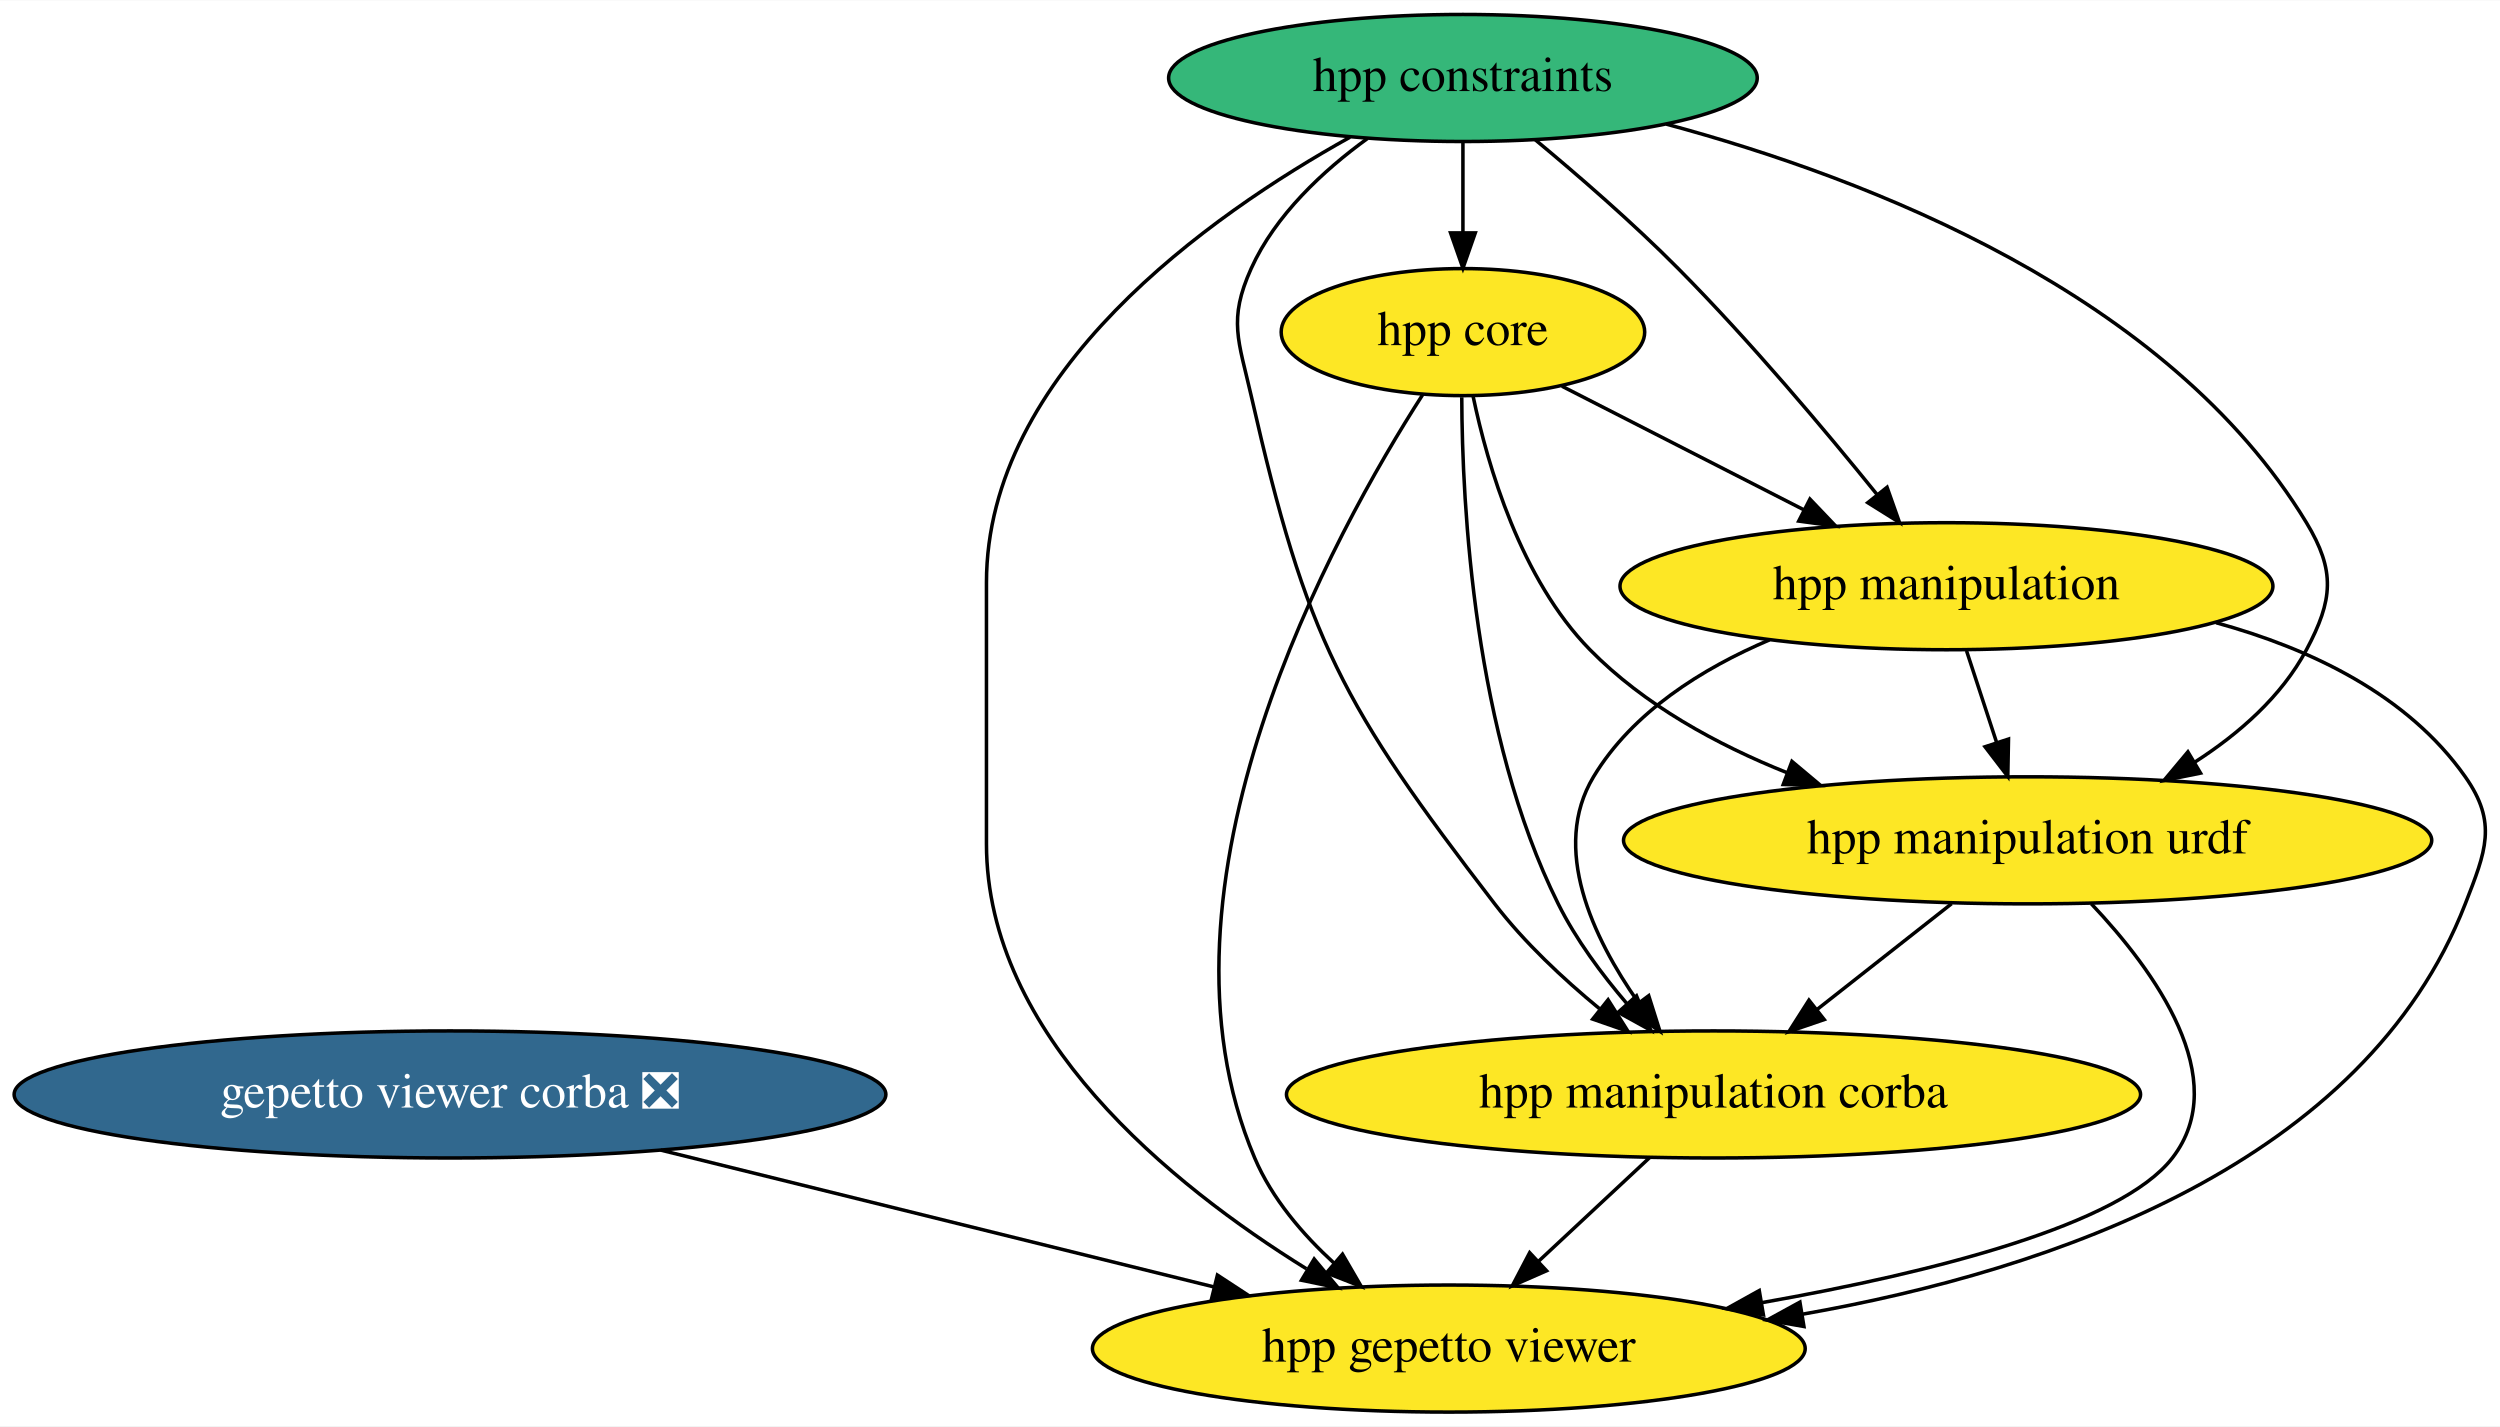
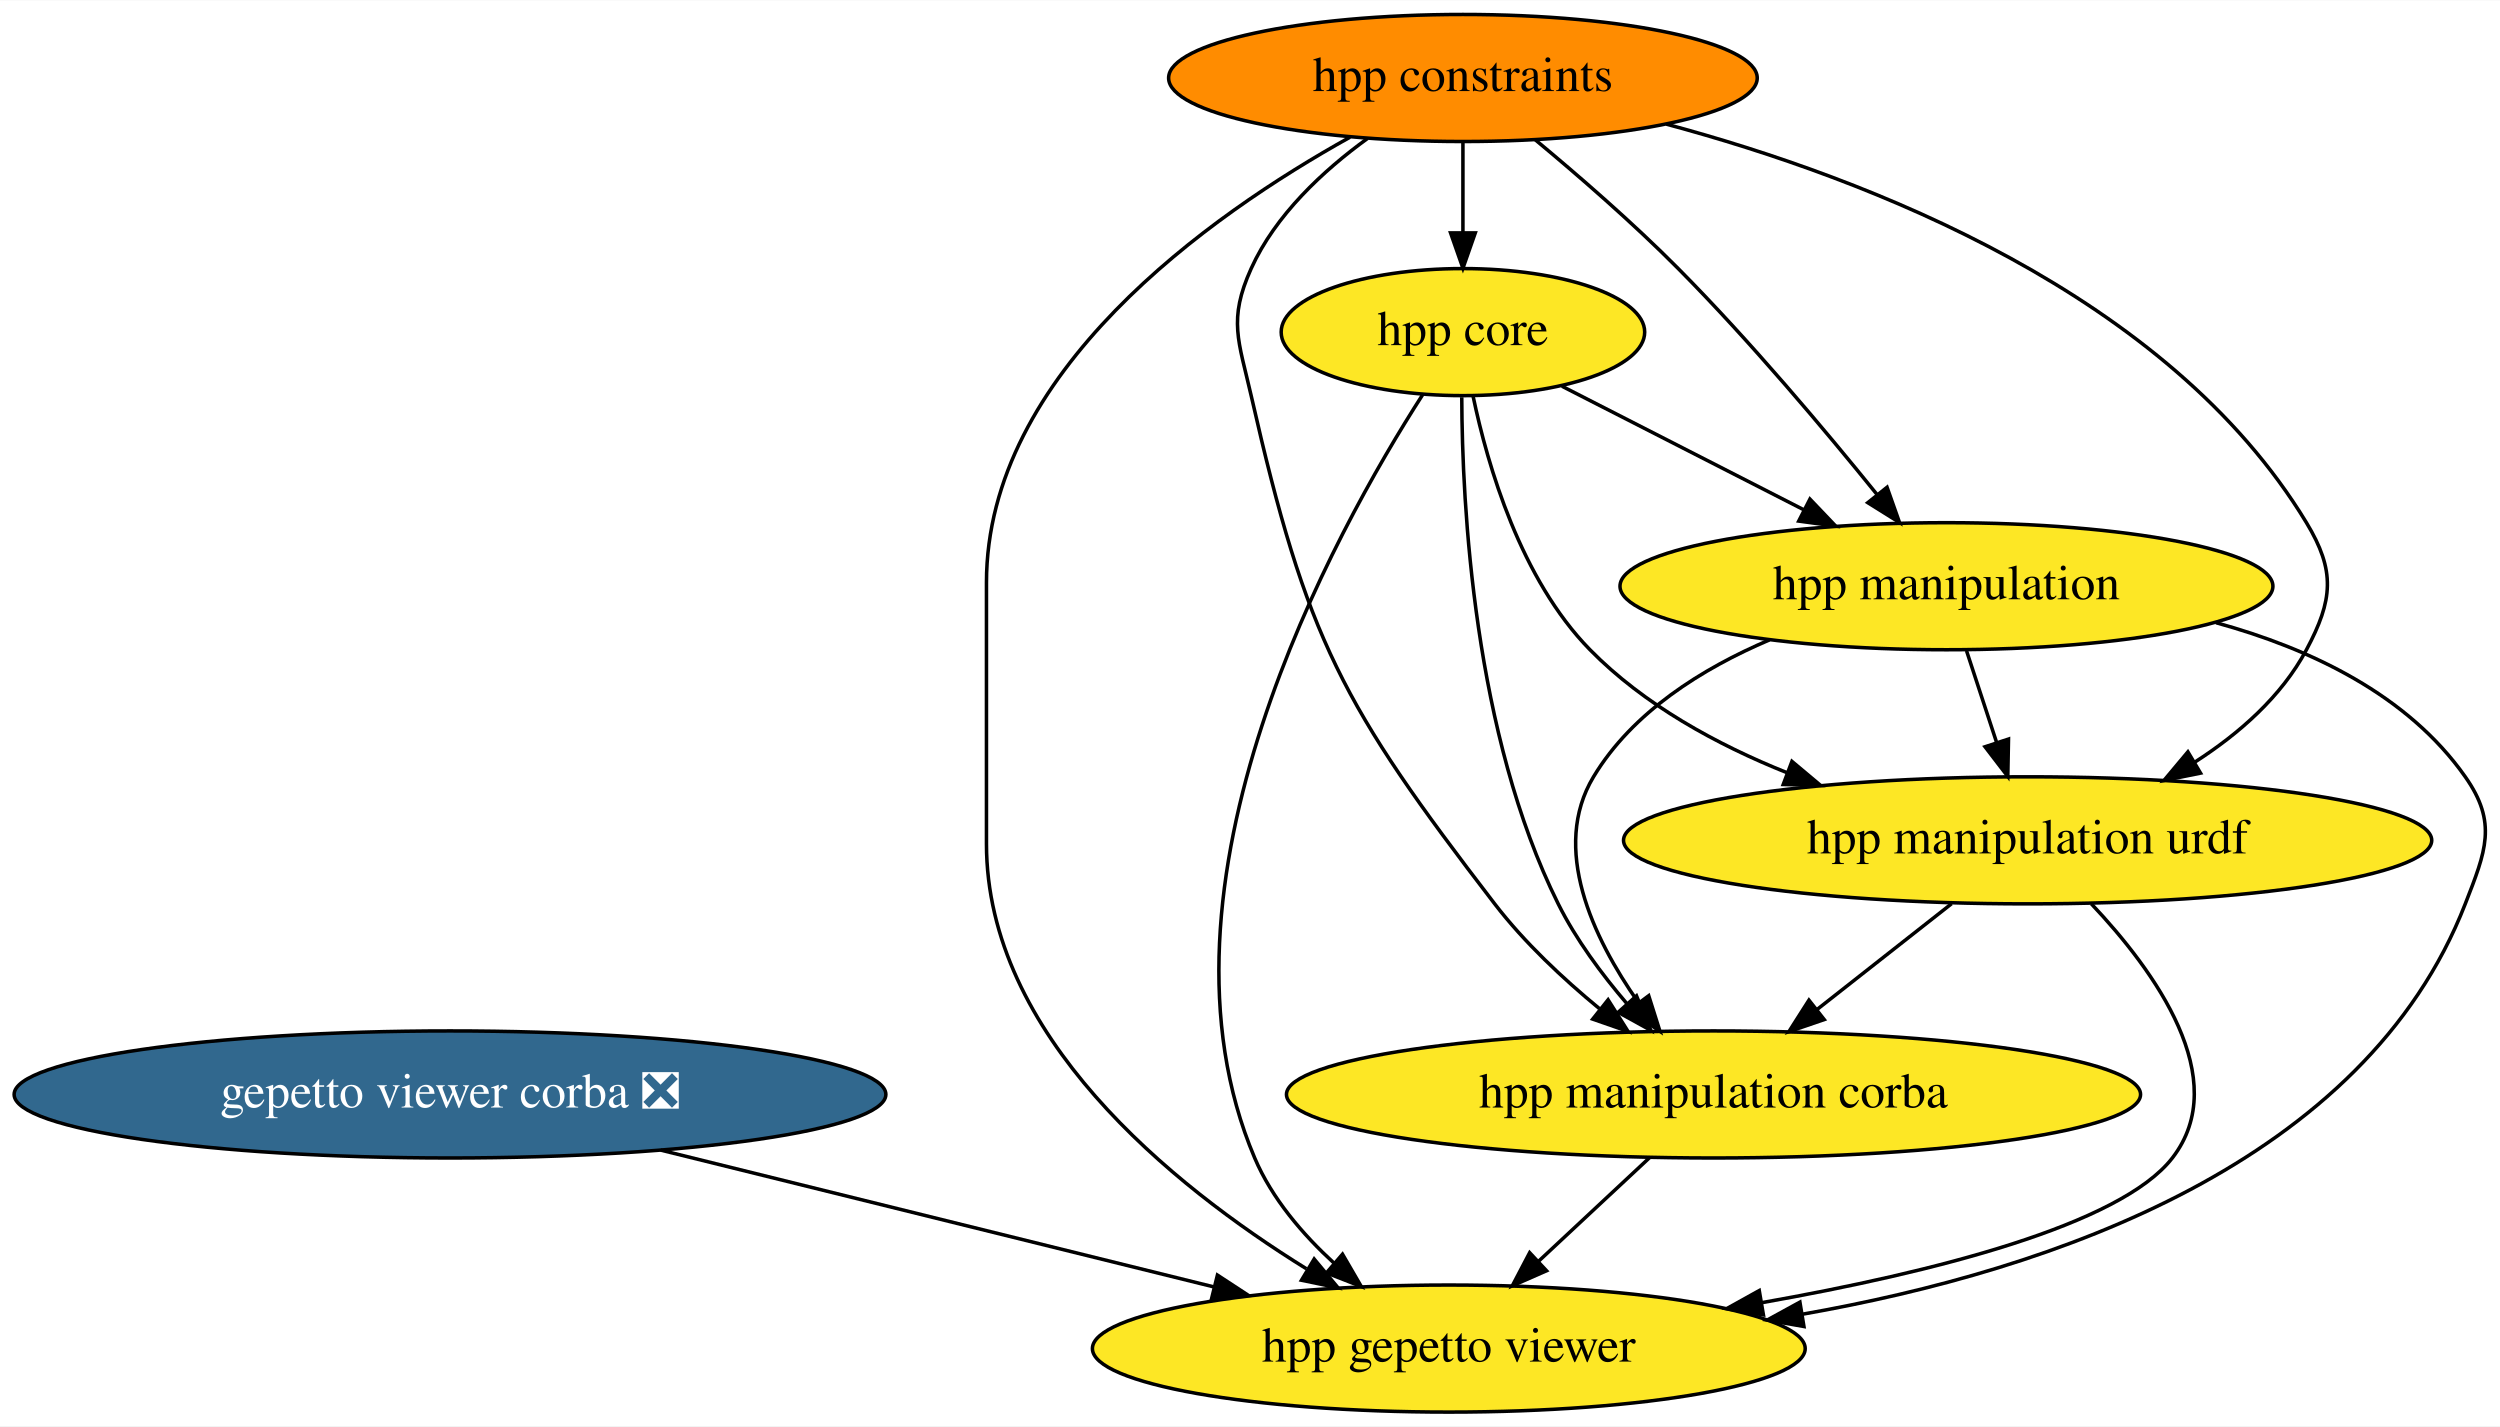
<svg xmlns="http://www.w3.org/2000/svg" xmlns:xlink="http://www.w3.org/1999/xlink" width="708pt" height="404pt" viewBox="0.00 0.00 708.34 404.00">
  <g id="graph0" class="graph" transform="scale(1 1) rotate(0) translate(4 400)">
    <polygon fill="white" stroke="none" points="-4,4 -4,-400 704.34,-400 704.34,4 -4,4" />
    <g id="node1" class="node">
      <g id="a_node1">
        <a xlink:href="https://github.com/conda-forge/gepetto-viewer-corba-feedstock/pull/11" xlink:title="gepetto viewer corba ❎">
          <ellipse fill="#31688e" stroke="black" cx="123.5" cy="-90" rx="123.5" ry="18" />
          <text text-anchor="middle" x="123.5" y="-86.3" font-family="Times,serif" font-size="14.00" fill="white">gepetto viewer corba ❎</text>
        </a>
      </g>
    </g>
    <g id="node2" class="node">
      <g id="a_node2">
        <a xlink:href="https://github.com/conda-forge/hpp-gepetto-viewer-feedstock" xlink:title="hpp gepetto viewer">
          <ellipse fill="#fde725" stroke="black" cx="406.5" cy="-18" rx="100.98" ry="18" />
          <text text-anchor="middle" x="406.5" y="-14.3" font-family="Times,serif" font-size="14.00">hpp gepetto viewer</text>
        </a>
      </g>
    </g>
    <g id="edge1" class="edge">
      <path fill="none" stroke="black" d="M183.17,-74.24C229.04,-62.89 292.4,-47.22 339.92,-35.47" />
      <polygon fill="black" stroke="black" points="340.94,-38.82 349.8,-33.02 339.26,-32.03 340.94,-38.82" />
    </g>
    <g id="node3" class="node">
      <g id="a_node3">
        <a xlink:href="https://github.com/conda-forge/hpp-core-feedstock" xlink:title="hpp core">
          <ellipse fill="#fde725" stroke="black" cx="410.5" cy="-306" rx="51.5" ry="18" />
          <text text-anchor="middle" x="410.5" y="-302.3" font-family="Times,serif" font-size="14.00">hpp core</text>
        </a>
      </g>
    </g>
    <g id="edge2" class="edge">
      <path fill="none" stroke="black" d="M399.14,-288.34C374.05,-249.3 318.61,-149.38 351.5,-72 356.36,-60.56 365.04,-50.39 374.09,-42.1" />
      <polygon fill="black" stroke="black" points="376.38,-44.74 381.7,-35.58 371.82,-39.43 376.38,-44.74" />
    </g>
    <g id="node4" class="node">
      <g id="a_node4">
        <a xlink:href="https://github.com/conda-forge/hpp-manipulation-urdf-feedstock" xlink:title="hpp manipulation urdf">
          <ellipse fill="#fde725" stroke="black" cx="570.5" cy="-162" rx="114.5" ry="18" />
          <text text-anchor="middle" x="570.5" y="-158.3" font-family="Times,serif" font-size="14.00">hpp manipulation urdf</text>
        </a>
      </g>
    </g>
    <g id="edge3" class="edge">
      <path fill="none" stroke="black" d="M413.39,-287.77C417.52,-268.07 426.89,-235.99 446.5,-216 461.78,-200.42 482.38,-189.15 502.4,-181.13" />
      <polygon fill="black" stroke="black" points="503.72,-184.37 511.84,-177.56 501.25,-177.82 503.72,-184.37" />
    </g>
    <g id="node5" class="node">
      <g id="a_node5">
        <a xlink:href="https://github.com/conda-forge/hpp-manipulation-feedstock" xlink:title="hpp manipulation">
          <ellipse fill="#fde725" stroke="black" cx="547.5" cy="-234" rx="92.5" ry="18" />
          <text text-anchor="middle" x="547.5" y="-230.3" font-family="Times,serif" font-size="14.00">hpp manipulation</text>
        </a>
      </g>
    </g>
    <g id="edge4" class="edge">
      <path fill="none" stroke="black" d="M438.55,-290.67C458.28,-280.59 484.98,-266.94 507.01,-255.69" />
      <polygon fill="black" stroke="black" points="508.82,-258.69 516.13,-251.03 505.64,-252.46 508.82,-258.69" />
    </g>
    <g id="node6" class="node">
      <g id="a_node6">
        <a xlink:href="https://github.com/conda-forge/hpp-manipulation-corba-feedstock" xlink:title="hpp manipulation corba">
          <ellipse fill="#fde725" stroke="black" cx="481.5" cy="-90" rx="121" ry="18" />
          <text text-anchor="middle" x="481.5" y="-86.3" font-family="Times,serif" font-size="14.00">hpp manipulation corba</text>
        </a>
      </g>
    </g>
    <g id="edge5" class="edge">
      <path fill="none" stroke="black" d="M410.17,-287.54C410.28,-256.85 413.61,-191.94 437.5,-144 442.51,-133.94 449.77,-124.13 456.96,-115.73" />
      <polygon fill="black" stroke="black" points="459.68,-117.94 463.75,-108.16 454.47,-113.27 459.68,-117.94" />
    </g>
    <g id="edge6" class="edge">
      <path fill="none" stroke="black" d="M588.55,-144.01C606.42,-125.12 628.79,-94.33 611.5,-72 596.79,-53 543.63,-39.58 495.14,-31" />
      <polygon fill="black" stroke="black" points="495.64,-27.54 485.2,-29.3 494.46,-34.44 495.64,-27.54" />
    </g>
    <g id="edge7" class="edge">
      <path fill="none" stroke="black" d="M548.96,-144.05C537.48,-135.03 523.19,-123.79 510.73,-113.99" />
      <polygon fill="black" stroke="black" points="512.87,-111.22 502.85,-107.79 508.54,-116.72 512.87,-111.22" />
    </g>
    <g id="edge8" class="edge">
      <path fill="none" stroke="black" d="M623.89,-223.66C650.72,-216.29 678.2,-203.2 694.5,-180 703.7,-166.91 700.3,-158.91 694.5,-144 665.96,-70.62 577.92,-40.25 506.63,-27.72" />
      <polygon fill="black" stroke="black" points="507.12,-24.25 496.69,-26.07 505.98,-31.16 507.12,-24.25" />
    </g>
    <g id="edge9" class="edge">
      <path fill="none" stroke="black" d="M553.19,-215.7C555.75,-207.9 558.83,-198.51 561.68,-189.83" />
      <polygon fill="black" stroke="black" points="565.08,-190.7 564.88,-180.1 558.43,-188.51 565.08,-190.7" />
    </g>
    <g id="edge10" class="edge">
      <path fill="none" stroke="black" d="M497.37,-218.8C478.31,-210.68 458.54,-198.35 447.5,-180 435.35,-159.81 447.25,-134.54 460.19,-116.08" />
      <polygon fill="black" stroke="black" points="463.14,-117.98 466.33,-107.88 457.54,-113.79 463.14,-117.98" />
    </g>
    <g id="edge11" class="edge">
      <path fill="none" stroke="black" d="M463.34,-72.05C453.95,-63.28 442.32,-52.43 432.03,-42.83" />
      <polygon fill="black" stroke="black" points="434.19,-40.05 424.49,-35.79 429.41,-45.17 434.19,-40.05" />
    </g>
    <g id="node7" class="node">
      <g id="a_node7">
        <a xlink:href="https://github.com/conda-forge/hpp-constraints-feedstock" xlink:title="hpp constraints">
-           <ellipse fill="#35b779" stroke="black" cx="410.5" cy="-378" rx="83.39" ry="18" />
+           <ellipse fill="#ff8c00" stroke="black" cx="410.5" cy="-378" rx="83.39" ry="18" />
          <text text-anchor="middle" x="410.5" y="-374.3" font-family="Times,serif" font-size="14.00">hpp constraints</text>
        </a>
      </g>
    </g>
    <g id="edge12" class="edge">
      <path fill="none" stroke="black" d="M378.51,-361.23C338.59,-339.03 275.5,-294.53 275.5,-235 275.5,-235 275.5,-235 275.5,-161 275.5,-106.81 327.67,-64.47 366.16,-40.6" />
      <polygon fill="black" stroke="black" points="368.35,-43.37 375.12,-35.22 364.75,-37.36 368.35,-43.37" />
    </g>
    <g id="edge13" class="edge">
      <path fill="none" stroke="black" d="M410.5,-359.7C410.5,-351.98 410.5,-342.71 410.5,-334.11" />
      <polygon fill="black" stroke="black" points="414,-334.1 410.5,-324.1 407,-334.1 414,-334.1" />
    </g>
    <g id="edge14" class="edge">
      <path fill="none" stroke="black" d="M468.15,-364.92C525.46,-349.51 610.33,-316.69 649.5,-252 657.79,-238.31 657.03,-230.12 649.5,-216 642.43,-202.74 630.4,-192.21 617.84,-184.14" />
      <polygon fill="black" stroke="black" points="619.49,-181.05 609.11,-178.95 615.91,-187.07 619.49,-181.05" />
    </g>
    <g id="edge15" class="edge">
      <path fill="none" stroke="black" d="M430.95,-360.53C443.13,-350.42 458.66,-336.95 471.5,-324 491.85,-303.48 513.04,-278.29 527.86,-259.95" />
      <polygon fill="black" stroke="black" points="530.67,-262.04 534.2,-252.05 525.21,-257.67 530.67,-262.04" />
    </g>
    <g id="edge16" class="edge">
      <path fill="none" stroke="black" d="M383.5,-360.89C370.97,-351.8 357.36,-339.2 350.5,-324 343.92,-309.41 346.95,-303.6 350.5,-288 366.22,-218.8 376.26,-200.27 419.5,-144 427.87,-133.1 438.81,-122.85 449.16,-114.32" />
      <polygon fill="black" stroke="black" points="451.63,-116.83 457.28,-107.87 447.27,-111.35 451.63,-116.83" />
    </g>
  </g>
</svg>
